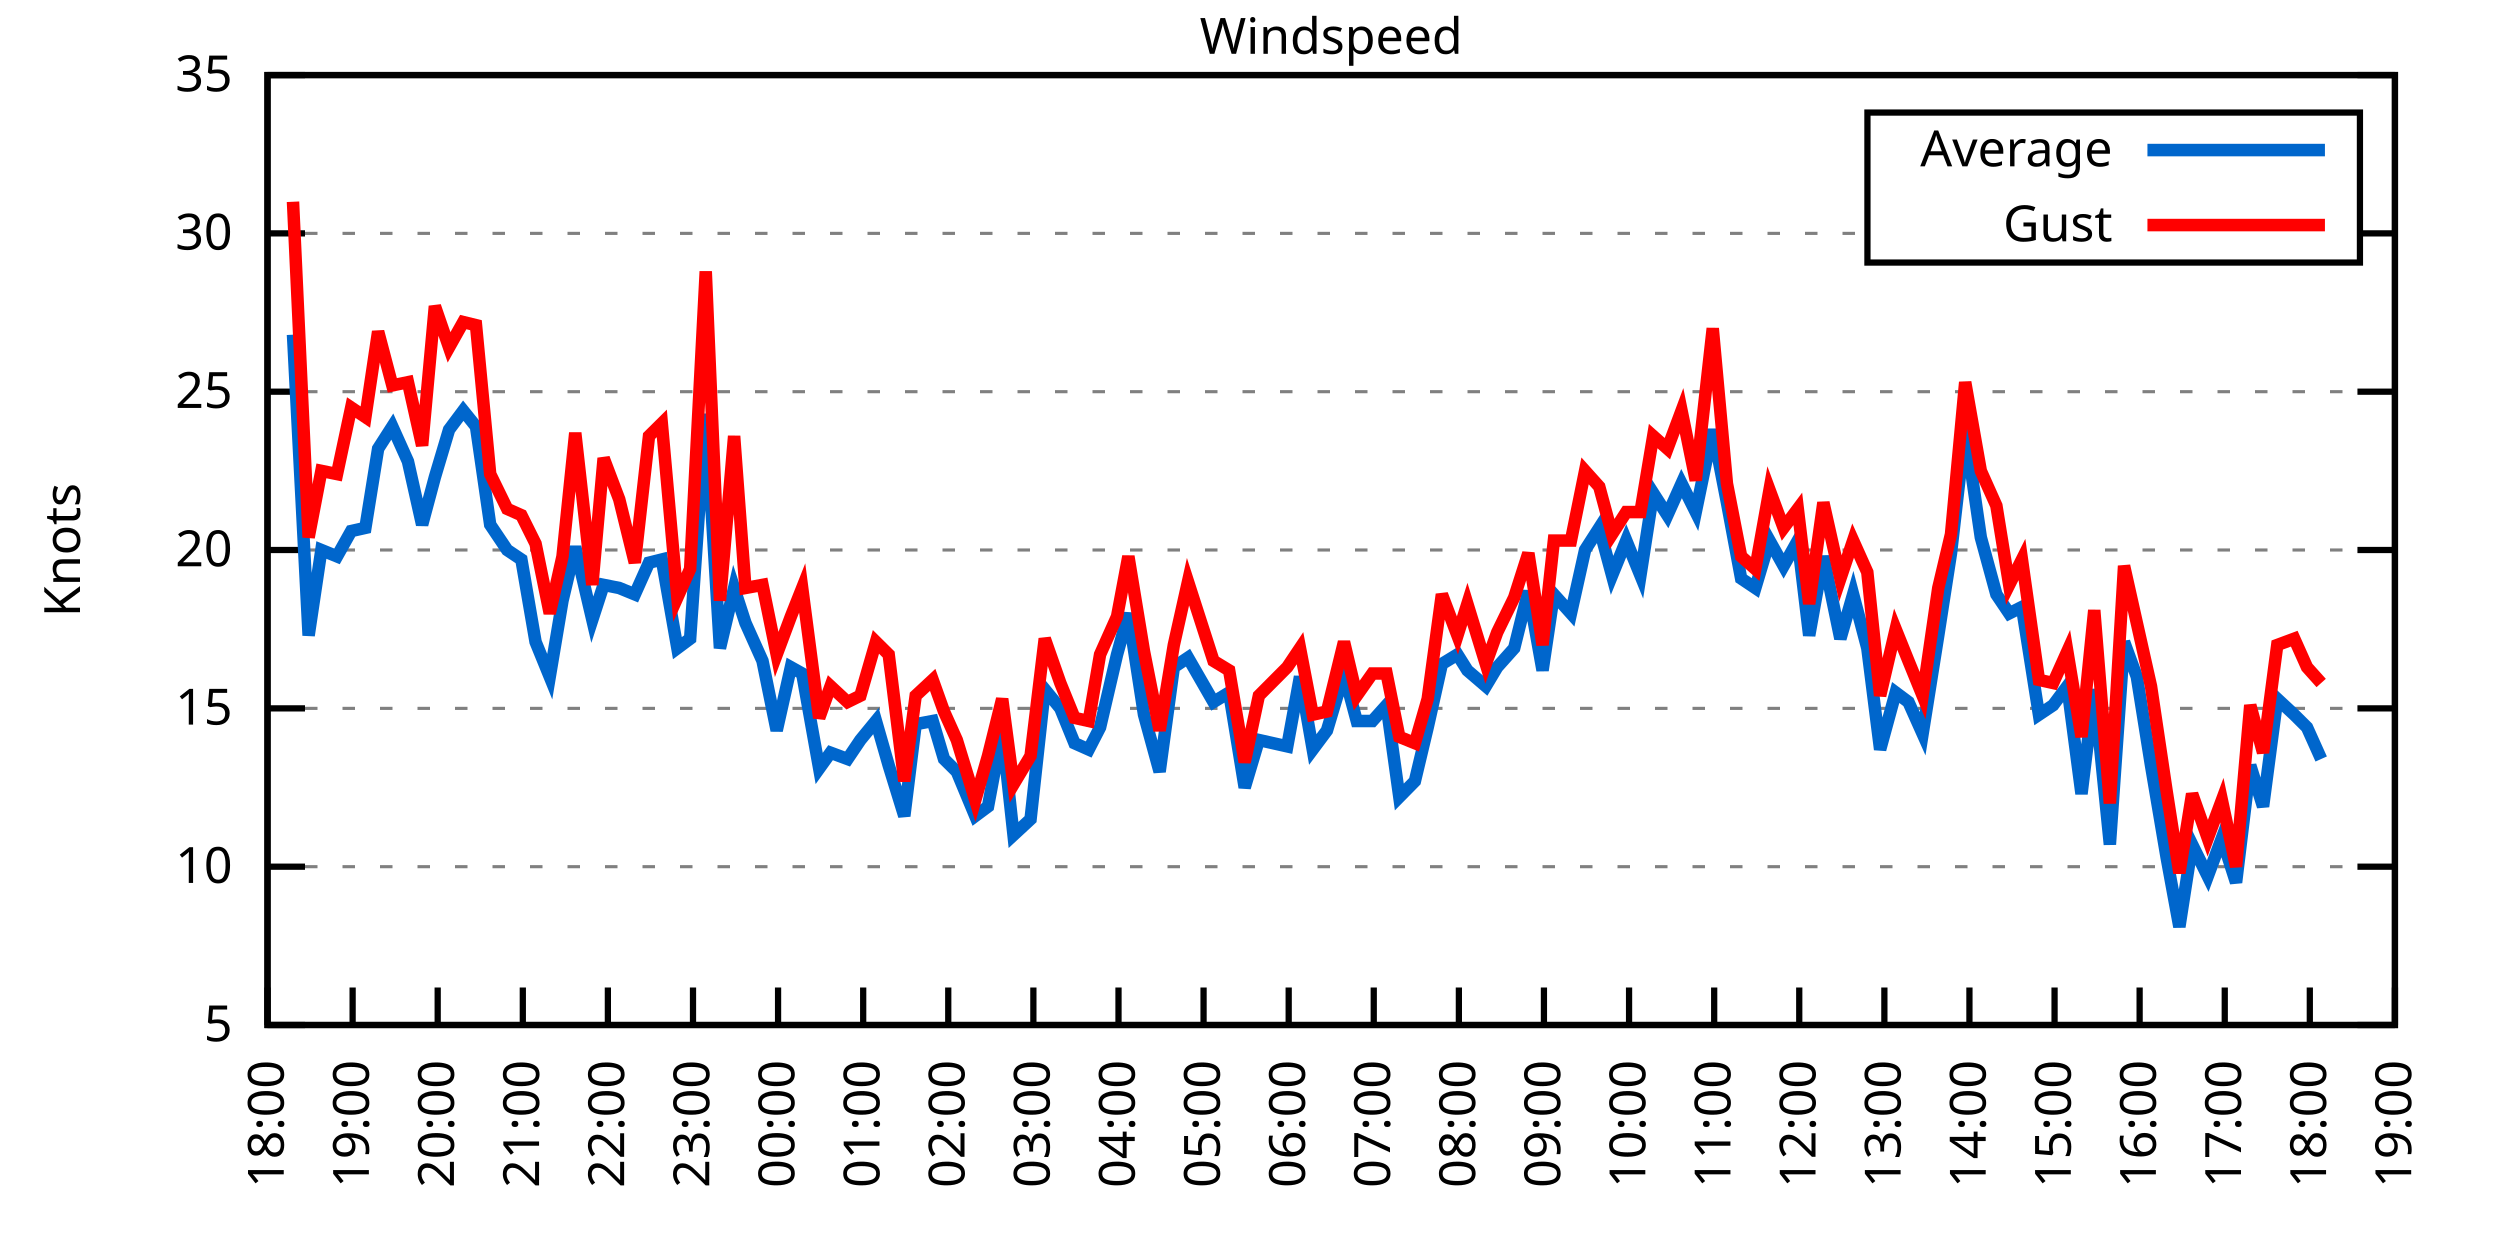
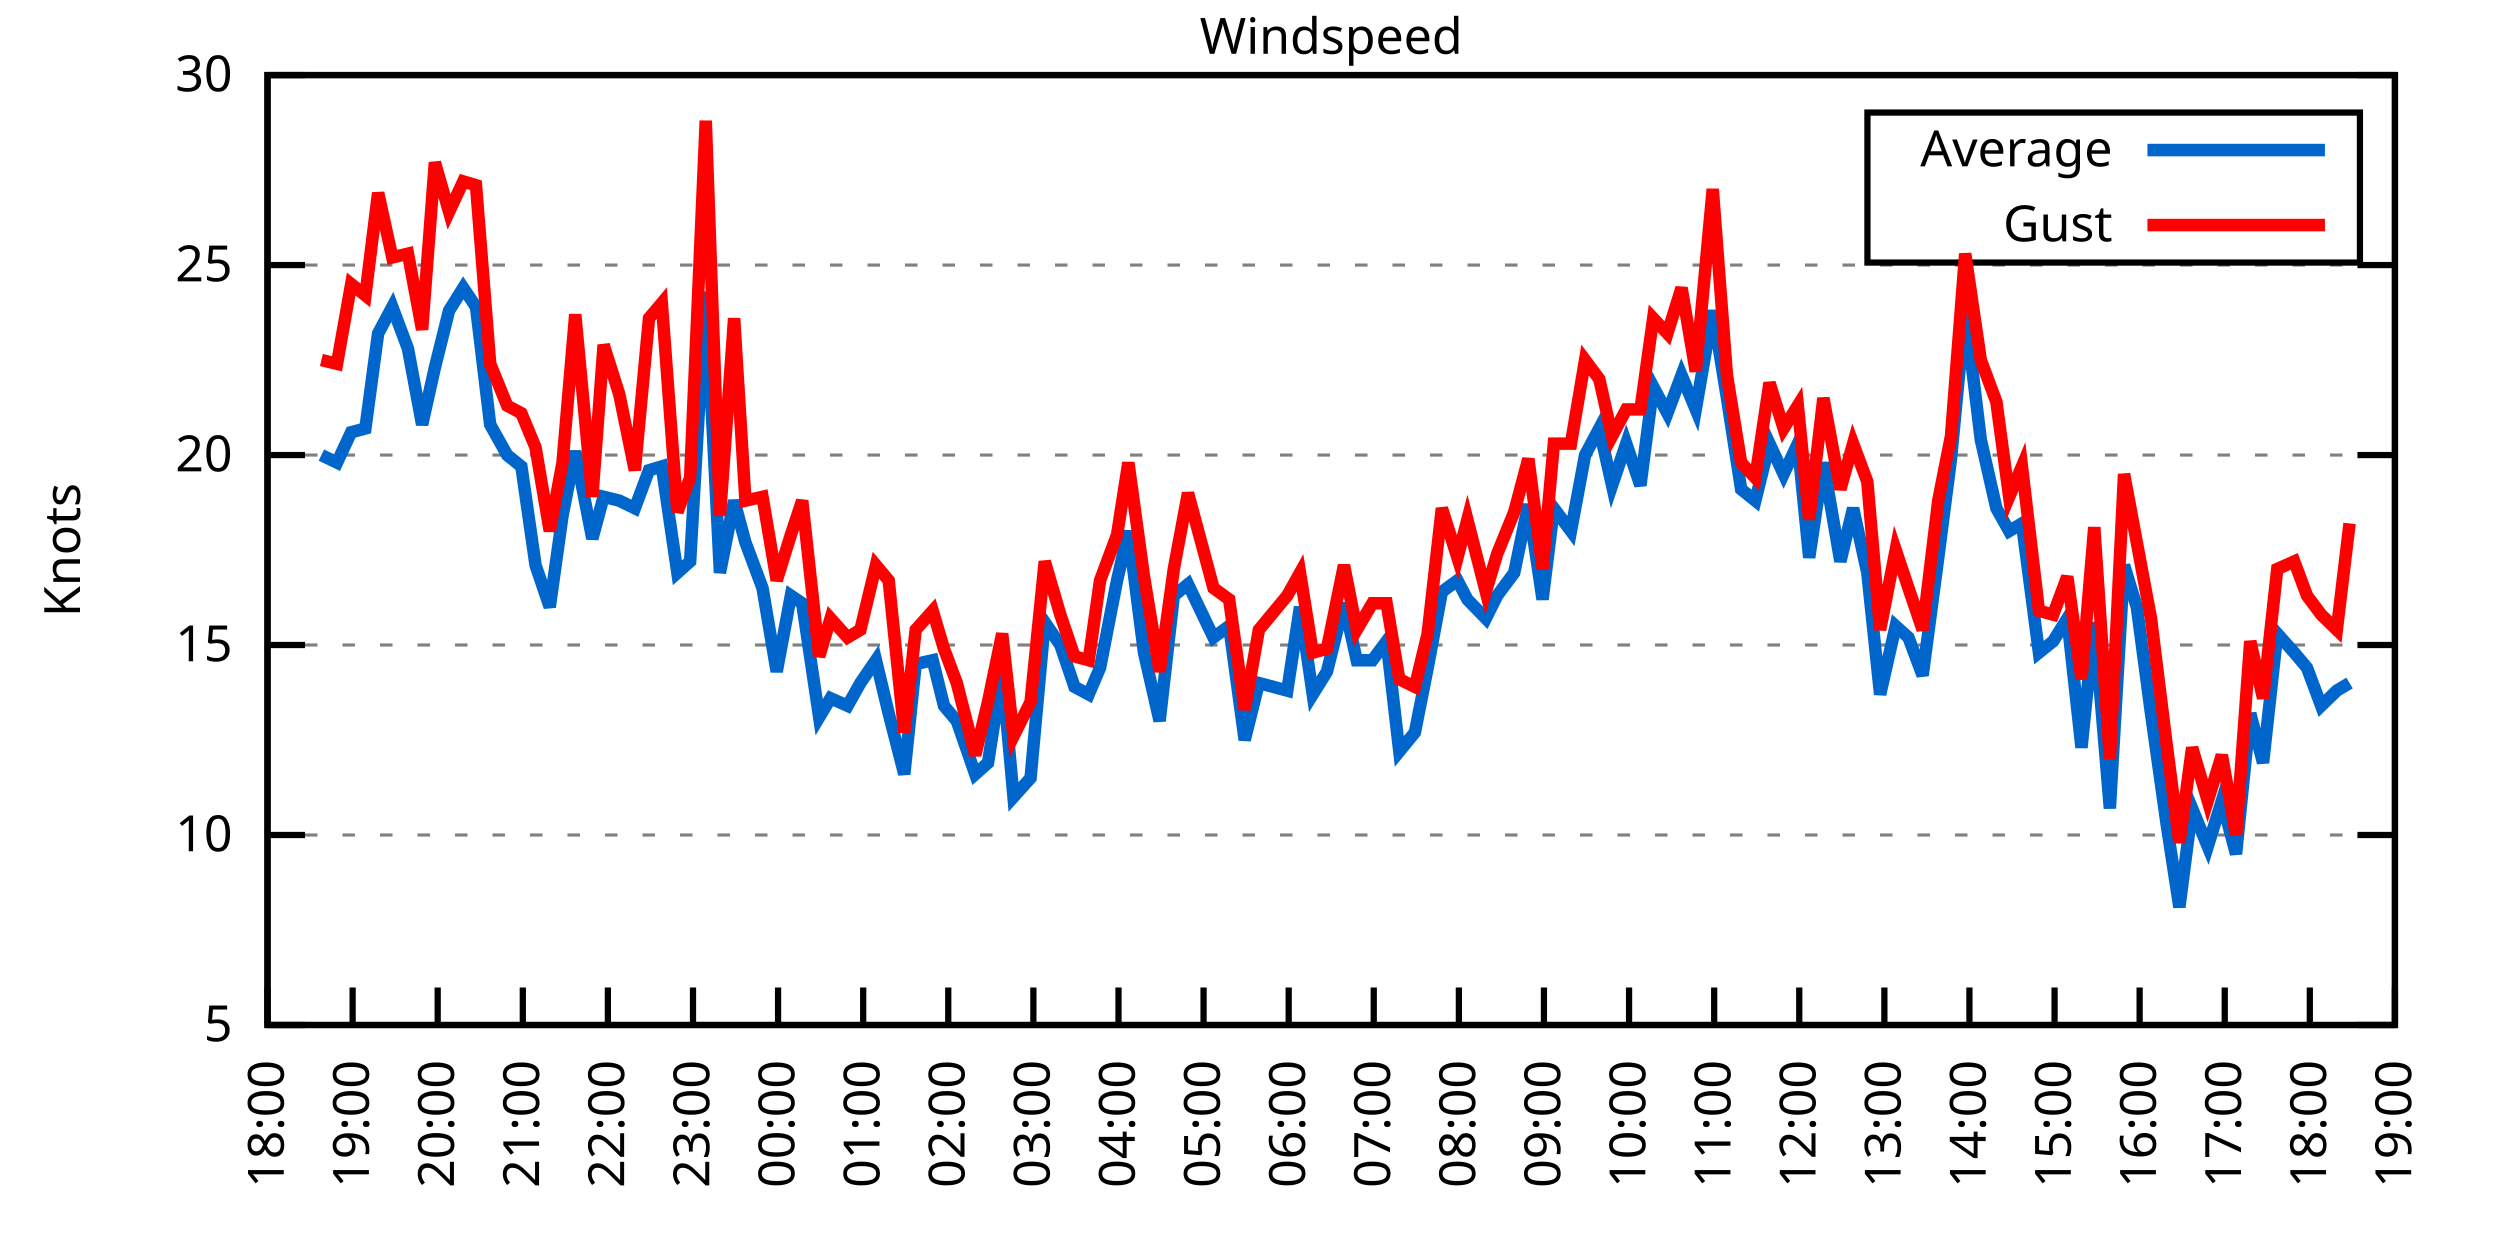
<svg xmlns="http://www.w3.org/2000/svg" xmlns:xlink="http://www.w3.org/1999/xlink" width="400" height="200" viewBox="0 0 400 200">
  <g id="gnuplot_canvas">
    <rect x="0" y="0" width="400" height="200" fill="none" />
    <defs>
      <circle id="gpDot" r="0.5" stroke-width="0.5" stroke="currentColor" />
      <path id="gpPt0" stroke-width="0.333" stroke="currentColor" d="M-1,0 h2 M0,-1 v2" />
      <path id="gpPt1" stroke-width="0.333" stroke="currentColor" d="M-1,-1 L1,1 M1,-1 L-1,1" />
      <path id="gpPt2" stroke-width="0.333" stroke="currentColor" d="M-1,0 L1,0 M0,-1 L0,1 M-1,-1 L1,1 M-1,1 L1,-1" />
      <rect id="gpPt3" stroke-width="0.333" stroke="currentColor" x="-1" y="-1" width="2" height="2" />
      <rect id="gpPt4" stroke-width="0.333" stroke="currentColor" fill="currentColor" x="-1" y="-1" width="2" height="2" />
      <circle id="gpPt5" stroke-width="0.333" stroke="currentColor" cx="0" cy="0" r="1" />
      <use xlink:href="#gpPt5" id="gpPt6" fill="currentColor" stroke="none" />
      <path id="gpPt7" stroke-width="0.333" stroke="currentColor" d="M0,-1.33 L-1.33,0.67 L1.33,0.67 z" />
      <use xlink:href="#gpPt7" id="gpPt8" fill="currentColor" stroke="none" />
      <use xlink:href="#gpPt7" id="gpPt9" stroke="currentColor" transform="rotate(180)" />
      <use xlink:href="#gpPt9" id="gpPt10" fill="currentColor" stroke="none" />
      <use xlink:href="#gpPt3" id="gpPt11" stroke="currentColor" transform="rotate(45)" />
      <use xlink:href="#gpPt11" id="gpPt12" fill="currentColor" stroke="none" />
      <path id="gpPt13" stroke-width="0.333" stroke="currentColor" d="M0,1.330 L1.265,0.411 L0.782,-1.067 L-0.782,-1.076 L-1.265,0.411 z" />
      <use xlink:href="#gpPt13" id="gpPt14" fill="currentColor" stroke="none" />
      <filter id="textbox" filterUnits="objectBoundingBox" x="0" y="0" height="1" width="1">
        <feFlood flood-color="white" flood-opacity="1" result="bgnd" />
        <feComposite in="SourceGraphic" in2="bgnd" operator="atop" />
      </filter>
      <filter id="greybox" filterUnits="objectBoundingBox" x="0" y="0" height="1" width="1">
        <feFlood flood-color="lightgrey" flood-opacity="1" result="grey" />
        <feComposite in="SourceGraphic" in2="grey" operator="atop" />
      </filter>
    </defs>
    <g fill="none" color="white" stroke="currentColor" stroke-width="1.00" stroke-linecap="butt" stroke-linejoin="miter">
</g>
    <g fill="none" color="black" stroke="currentColor" stroke-width="1.00" stroke-linecap="butt" stroke-linejoin="miter">
      <g stroke="none" shape-rendering="crispEdges">
        <polygon fill="rgb(255, 255, 255)" points="42.80,164.00 383.18,164.00 383.18,12.02 42.80,12.02 " />
      </g>
    </g>
    <g fill="none" color="black" stroke="currentColor" stroke-width="1.00" stroke-linecap="butt" stroke-linejoin="miter">
</g>
    <g fill="none" color="black" stroke="black" stroke-width="0.50" stroke-linecap="butt" stroke-linejoin="miter">
</g>
    <g fill="none" color="gray" stroke="currentColor" stroke-width="0.50" stroke-linecap="butt" stroke-linejoin="miter">
      <path stroke="gray" stroke-dasharray="2,4" class="gridline" d="M42.80,164.00 L383.19,164.00  " />
    </g>
    <g fill="none" color="gray" stroke="gray" stroke-width="1.00" stroke-linecap="butt" stroke-linejoin="miter">
</g>
    <g fill="none" color="black" stroke="currentColor" stroke-width="1.00" stroke-linecap="butt" stroke-linejoin="miter">
      <path stroke="black" d="M42.80,164.00 L48.80,164.00 M383.19,164.00 L377.19,164.00  " />
      <g transform="translate(37.20,166.60)" stroke="none" fill="black" font-family="Sans" font-size="8.00" text-anchor="end">
        <text>
          <tspan font-family="Sans"> 5</tspan>
        </text>
      </g>
    </g>
    <g fill="none" color="black" stroke="currentColor" stroke-width="1.00" stroke-linecap="butt" stroke-linejoin="miter">
</g>
    <g fill="none" color="black" stroke="black" stroke-width="0.50" stroke-linecap="butt" stroke-linejoin="miter">
</g>
    <g fill="none" color="gray" stroke="currentColor" stroke-width="0.50" stroke-linecap="butt" stroke-linejoin="miter">
-       <path stroke="gray" stroke-dasharray="2,4" class="gridline" d="M42.80,138.67 L383.19,138.67  " />
-     </g>
-     <g fill="none" color="gray" stroke="gray" stroke-width="1.00" stroke-linecap="butt" stroke-linejoin="miter">
- </g>
-     <g fill="none" color="black" stroke="currentColor" stroke-width="1.00" stroke-linecap="butt" stroke-linejoin="miter">
-       <path stroke="black" d="M42.80,138.67 L48.80,138.67 M383.19,138.67 L377.19,138.67  " />
-       <g transform="translate(37.20,141.27)" stroke="none" fill="black" font-family="Sans" font-size="8.00" text-anchor="end">
+       <path stroke="gray" stroke-dasharray="2,4" class="gridline" d="M42.80,133.60 L383.19,133.60  " />
+     </g>
+     <g fill="none" color="gray" stroke="gray" stroke-width="1.00" stroke-linecap="butt" stroke-linejoin="miter">
+ </g>
+     <g fill="none" color="black" stroke="currentColor" stroke-width="1.00" stroke-linecap="butt" stroke-linejoin="miter">
+       <path stroke="black" d="M42.80,133.60 L48.80,133.60 M383.19,133.60 L377.19,133.60  " />
+       <g transform="translate(37.20,136.20)" stroke="none" fill="black" font-family="Sans" font-size="8.00" text-anchor="end">
        <text>
          <tspan font-family="Sans"> 10</tspan>
        </text>
      </g>
    </g>
    <g fill="none" color="black" stroke="currentColor" stroke-width="1.00" stroke-linecap="butt" stroke-linejoin="miter">
</g>
    <g fill="none" color="black" stroke="black" stroke-width="0.50" stroke-linecap="butt" stroke-linejoin="miter">
</g>
    <g fill="none" color="gray" stroke="currentColor" stroke-width="0.50" stroke-linecap="butt" stroke-linejoin="miter">
-       <path stroke="gray" stroke-dasharray="2,4" class="gridline" d="M42.80,113.34 L383.19,113.34  " />
-     </g>
-     <g fill="none" color="gray" stroke="gray" stroke-width="1.00" stroke-linecap="butt" stroke-linejoin="miter">
- </g>
-     <g fill="none" color="black" stroke="currentColor" stroke-width="1.00" stroke-linecap="butt" stroke-linejoin="miter">
-       <path stroke="black" d="M42.80,113.34 L48.80,113.34 M383.19,113.34 L377.19,113.34  " />
-       <g transform="translate(37.20,115.94)" stroke="none" fill="black" font-family="Sans" font-size="8.00" text-anchor="end">
+       <path stroke="gray" stroke-dasharray="2,4" class="gridline" d="M42.80,103.20 L383.19,103.20  " />
+     </g>
+     <g fill="none" color="gray" stroke="gray" stroke-width="1.00" stroke-linecap="butt" stroke-linejoin="miter">
+ </g>
+     <g fill="none" color="black" stroke="currentColor" stroke-width="1.00" stroke-linecap="butt" stroke-linejoin="miter">
+       <path stroke="black" d="M42.80,103.20 L48.80,103.20 M383.19,103.20 L377.19,103.20  " />
+       <g transform="translate(37.20,105.80)" stroke="none" fill="black" font-family="Sans" font-size="8.00" text-anchor="end">
        <text>
          <tspan font-family="Sans"> 15</tspan>
        </text>
      </g>
    </g>
    <g fill="none" color="black" stroke="currentColor" stroke-width="1.00" stroke-linecap="butt" stroke-linejoin="miter">
</g>
    <g fill="none" color="black" stroke="black" stroke-width="0.50" stroke-linecap="butt" stroke-linejoin="miter">
</g>
    <g fill="none" color="gray" stroke="currentColor" stroke-width="0.50" stroke-linecap="butt" stroke-linejoin="miter">
-       <path stroke="gray" stroke-dasharray="2,4" class="gridline" d="M42.80,88.00 L383.19,88.00  " />
-     </g>
-     <g fill="none" color="gray" stroke="gray" stroke-width="1.00" stroke-linecap="butt" stroke-linejoin="miter">
- </g>
-     <g fill="none" color="black" stroke="currentColor" stroke-width="1.00" stroke-linecap="butt" stroke-linejoin="miter">
-       <path stroke="black" d="M42.80,88.00 L48.80,88.00 M383.19,88.00 L377.19,88.00  " />
-       <g transform="translate(37.20,90.60)" stroke="none" fill="black" font-family="Sans" font-size="8.00" text-anchor="end">
+       <path stroke="gray" stroke-dasharray="2,4" class="gridline" d="M42.80,72.81 L383.19,72.81  " />
+     </g>
+     <g fill="none" color="gray" stroke="gray" stroke-width="1.00" stroke-linecap="butt" stroke-linejoin="miter">
+ </g>
+     <g fill="none" color="black" stroke="currentColor" stroke-width="1.00" stroke-linecap="butt" stroke-linejoin="miter">
+       <path stroke="black" d="M42.80,72.81 L48.80,72.81 M383.19,72.81 L377.19,72.81  " />
+       <g transform="translate(37.20,75.41)" stroke="none" fill="black" font-family="Sans" font-size="8.00" text-anchor="end">
        <text>
          <tspan font-family="Sans"> 20</tspan>
        </text>
      </g>
    </g>
    <g fill="none" color="black" stroke="currentColor" stroke-width="1.00" stroke-linecap="butt" stroke-linejoin="miter">
</g>
    <g fill="none" color="black" stroke="black" stroke-width="0.50" stroke-linecap="butt" stroke-linejoin="miter">
</g>
    <g fill="none" color="gray" stroke="currentColor" stroke-width="0.50" stroke-linecap="butt" stroke-linejoin="miter">
-       <path stroke="gray" stroke-dasharray="2,4" class="gridline" d="M42.80,62.67 L383.19,62.67  " />
-     </g>
-     <g fill="none" color="gray" stroke="gray" stroke-width="1.00" stroke-linecap="butt" stroke-linejoin="miter">
- </g>
-     <g fill="none" color="black" stroke="currentColor" stroke-width="1.00" stroke-linecap="butt" stroke-linejoin="miter">
-       <path stroke="black" d="M42.80,62.67 L48.80,62.67 M383.19,62.67 L377.19,62.67  " />
-       <g transform="translate(37.20,65.27)" stroke="none" fill="black" font-family="Sans" font-size="8.00" text-anchor="end">
+       <path stroke="gray" stroke-dasharray="2,4" class="gridline" d="M42.80,42.41 L383.19,42.41  " />
+     </g>
+     <g fill="none" color="gray" stroke="gray" stroke-width="1.00" stroke-linecap="butt" stroke-linejoin="miter">
+ </g>
+     <g fill="none" color="black" stroke="currentColor" stroke-width="1.00" stroke-linecap="butt" stroke-linejoin="miter">
+       <path stroke="black" d="M42.80,42.41 L48.80,42.41 M383.19,42.41 L377.19,42.41  " />
+       <g transform="translate(37.20,45.01)" stroke="none" fill="black" font-family="Sans" font-size="8.00" text-anchor="end">
        <text>
          <tspan font-family="Sans"> 25</tspan>
-         </text>
-       </g>
-     </g>
-     <g fill="none" color="black" stroke="currentColor" stroke-width="1.00" stroke-linecap="butt" stroke-linejoin="miter">
- </g>
-     <g fill="none" color="black" stroke="black" stroke-width="0.50" stroke-linecap="butt" stroke-linejoin="miter">
- </g>
-     <g fill="none" color="gray" stroke="currentColor" stroke-width="0.50" stroke-linecap="butt" stroke-linejoin="miter">
-       <path stroke="gray" stroke-dasharray="2,4" class="gridline" d="M42.80,37.34 L298.79,37.34 M377.59,37.34 L383.19,37.34  " />
-     </g>
-     <g fill="none" color="gray" stroke="gray" stroke-width="1.00" stroke-linecap="butt" stroke-linejoin="miter">
- </g>
-     <g fill="none" color="black" stroke="currentColor" stroke-width="1.00" stroke-linecap="butt" stroke-linejoin="miter">
-       <path stroke="black" d="M42.80,37.34 L48.80,37.34 M383.19,37.34 L377.19,37.34  " />
-       <g transform="translate(37.20,39.94)" stroke="none" fill="black" font-family="Sans" font-size="8.00" text-anchor="end">
-         <text>
-           <tspan font-family="Sans"> 30</tspan>
        </text>
      </g>
    </g>
    <g fill="none" color="black" stroke="currentColor" stroke-width="1.00" stroke-linecap="butt" stroke-linejoin="miter">
</g>
    <g fill="none" color="black" stroke="black" stroke-width="0.50" stroke-linecap="butt" stroke-linejoin="miter">
</g>
    <g fill="none" color="gray" stroke="currentColor" stroke-width="0.50" stroke-linecap="butt" stroke-linejoin="miter">
      <path stroke="gray" stroke-dasharray="2,4" class="gridline" d="M42.80,12.01 L383.19,12.01  " />
    </g>
    <g fill="none" color="gray" stroke="gray" stroke-width="1.00" stroke-linecap="butt" stroke-linejoin="miter">
</g>
    <g fill="none" color="black" stroke="currentColor" stroke-width="1.00" stroke-linecap="butt" stroke-linejoin="miter">
      <path stroke="black" d="M42.80,12.01 L48.80,12.01 M383.19,12.01 L377.19,12.01  " />
      <g transform="translate(37.20,14.61)" stroke="none" fill="black" font-family="Sans" font-size="8.00" text-anchor="end">
        <text>
-           <tspan font-family="Sans"> 35</tspan>
+           <tspan font-family="Sans"> 30</tspan>
        </text>
      </g>
    </g>
    <g fill="none" color="black" stroke="currentColor" stroke-width="1.00" stroke-linecap="butt" stroke-linejoin="miter">
      <path stroke="black" d="M42.80,164.00 L42.80,158.00  " />
      <g transform="translate(45.40,169.60) rotate(270.00)" stroke="none" fill="black" font-family="Sans" font-size="8.00" text-anchor="end">
        <text>
          <tspan font-family="Sans">18:00</tspan>
        </text>
      </g>
    </g>
    <g fill="none" color="black" stroke="currentColor" stroke-width="1.00" stroke-linecap="butt" stroke-linejoin="miter">
      <path stroke="black" d="M56.42,164.00 L56.42,158.00  " />
      <g transform="translate(59.02,169.60) rotate(270.00)" stroke="none" fill="black" font-family="Sans" font-size="8.00" text-anchor="end">
        <text>
          <tspan font-family="Sans">19:00</tspan>
        </text>
      </g>
    </g>
    <g fill="none" color="black" stroke="currentColor" stroke-width="1.00" stroke-linecap="butt" stroke-linejoin="miter">
      <path stroke="black" d="M70.03,164.00 L70.03,158.00  " />
      <g transform="translate(72.63,169.60) rotate(270.00)" stroke="none" fill="black" font-family="Sans" font-size="8.00" text-anchor="end">
        <text>
          <tspan font-family="Sans">20:00</tspan>
        </text>
      </g>
    </g>
    <g fill="none" color="black" stroke="currentColor" stroke-width="1.00" stroke-linecap="butt" stroke-linejoin="miter">
      <path stroke="black" d="M83.65,164.00 L83.65,158.00  " />
      <g transform="translate(86.25,169.60) rotate(270.00)" stroke="none" fill="black" font-family="Sans" font-size="8.00" text-anchor="end">
        <text>
          <tspan font-family="Sans">21:00</tspan>
        </text>
      </g>
    </g>
    <g fill="none" color="black" stroke="currentColor" stroke-width="1.00" stroke-linecap="butt" stroke-linejoin="miter">
      <path stroke="black" d="M97.26,164.00 L97.26,158.00  " />
      <g transform="translate(99.86,169.60) rotate(270.00)" stroke="none" fill="black" font-family="Sans" font-size="8.00" text-anchor="end">
        <text>
          <tspan font-family="Sans">22:00</tspan>
        </text>
      </g>
    </g>
    <g fill="none" color="black" stroke="currentColor" stroke-width="1.00" stroke-linecap="butt" stroke-linejoin="miter">
      <path stroke="black" d="M110.88,164.00 L110.88,158.00  " />
      <g transform="translate(113.48,169.60) rotate(270.00)" stroke="none" fill="black" font-family="Sans" font-size="8.00" text-anchor="end">
        <text>
          <tspan font-family="Sans">23:00</tspan>
        </text>
      </g>
    </g>
    <g fill="none" color="black" stroke="currentColor" stroke-width="1.00" stroke-linecap="butt" stroke-linejoin="miter">
      <path stroke="black" d="M124.49,164.00 L124.49,158.00  " />
      <g transform="translate(127.09,169.60) rotate(270.00)" stroke="none" fill="black" font-family="Sans" font-size="8.00" text-anchor="end">
        <text>
          <tspan font-family="Sans">00:00</tspan>
        </text>
      </g>
    </g>
    <g fill="none" color="black" stroke="currentColor" stroke-width="1.00" stroke-linecap="butt" stroke-linejoin="miter">
      <path stroke="black" d="M138.11,164.00 L138.11,158.00  " />
      <g transform="translate(140.71,169.60) rotate(270.00)" stroke="none" fill="black" font-family="Sans" font-size="8.00" text-anchor="end">
        <text>
          <tspan font-family="Sans">01:00</tspan>
        </text>
      </g>
    </g>
    <g fill="none" color="black" stroke="currentColor" stroke-width="1.00" stroke-linecap="butt" stroke-linejoin="miter">
      <path stroke="black" d="M151.72,164.00 L151.72,158.00  " />
      <g transform="translate(154.32,169.60) rotate(270.00)" stroke="none" fill="black" font-family="Sans" font-size="8.00" text-anchor="end">
        <text>
          <tspan font-family="Sans">02:00</tspan>
        </text>
      </g>
    </g>
    <g fill="none" color="black" stroke="currentColor" stroke-width="1.00" stroke-linecap="butt" stroke-linejoin="miter">
      <path stroke="black" d="M165.34,164.00 L165.34,158.00  " />
      <g transform="translate(167.94,169.60) rotate(270.00)" stroke="none" fill="black" font-family="Sans" font-size="8.00" text-anchor="end">
        <text>
          <tspan font-family="Sans">03:00</tspan>
        </text>
      </g>
    </g>
    <g fill="none" color="black" stroke="currentColor" stroke-width="1.00" stroke-linecap="butt" stroke-linejoin="miter">
      <path stroke="black" d="M178.96,164.00 L178.96,158.00  " />
      <g transform="translate(181.56,169.60) rotate(270.00)" stroke="none" fill="black" font-family="Sans" font-size="8.00" text-anchor="end">
        <text>
          <tspan font-family="Sans">04:00</tspan>
        </text>
      </g>
    </g>
    <g fill="none" color="black" stroke="currentColor" stroke-width="1.00" stroke-linecap="butt" stroke-linejoin="miter">
      <path stroke="black" d="M192.57,164.00 L192.57,158.00  " />
      <g transform="translate(195.17,169.60) rotate(270.00)" stroke="none" fill="black" font-family="Sans" font-size="8.00" text-anchor="end">
        <text>
          <tspan font-family="Sans">05:00</tspan>
        </text>
      </g>
    </g>
    <g fill="none" color="black" stroke="currentColor" stroke-width="1.00" stroke-linecap="butt" stroke-linejoin="miter">
      <path stroke="black" d="M206.19,164.00 L206.19,158.00  " />
      <g transform="translate(208.79,169.60) rotate(270.00)" stroke="none" fill="black" font-family="Sans" font-size="8.00" text-anchor="end">
        <text>
          <tspan font-family="Sans">06:00</tspan>
        </text>
      </g>
    </g>
    <g fill="none" color="black" stroke="currentColor" stroke-width="1.00" stroke-linecap="butt" stroke-linejoin="miter">
      <path stroke="black" d="M219.80,164.00 L219.80,158.00  " />
      <g transform="translate(222.40,169.60) rotate(270.00)" stroke="none" fill="black" font-family="Sans" font-size="8.00" text-anchor="end">
        <text>
          <tspan font-family="Sans">07:00</tspan>
        </text>
      </g>
    </g>
    <g fill="none" color="black" stroke="currentColor" stroke-width="1.00" stroke-linecap="butt" stroke-linejoin="miter">
      <path stroke="black" d="M233.42,164.00 L233.42,158.00  " />
      <g transform="translate(236.02,169.60) rotate(270.00)" stroke="none" fill="black" font-family="Sans" font-size="8.00" text-anchor="end">
        <text>
          <tspan font-family="Sans">08:00</tspan>
        </text>
      </g>
    </g>
    <g fill="none" color="black" stroke="currentColor" stroke-width="1.00" stroke-linecap="butt" stroke-linejoin="miter">
      <path stroke="black" d="M247.03,164.00 L247.03,158.00  " />
      <g transform="translate(249.63,169.60) rotate(270.00)" stroke="none" fill="black" font-family="Sans" font-size="8.00" text-anchor="end">
        <text>
          <tspan font-family="Sans">09:00</tspan>
        </text>
      </g>
    </g>
    <g fill="none" color="black" stroke="currentColor" stroke-width="1.00" stroke-linecap="butt" stroke-linejoin="miter">
      <path stroke="black" d="M260.65,164.00 L260.65,158.00  " />
      <g transform="translate(263.25,169.60) rotate(270.00)" stroke="none" fill="black" font-family="Sans" font-size="8.00" text-anchor="end">
        <text>
          <tspan font-family="Sans">10:00</tspan>
        </text>
      </g>
    </g>
    <g fill="none" color="black" stroke="currentColor" stroke-width="1.00" stroke-linecap="butt" stroke-linejoin="miter">
      <path stroke="black" d="M274.27,164.00 L274.27,158.00  " />
      <g transform="translate(276.87,169.60) rotate(270.00)" stroke="none" fill="black" font-family="Sans" font-size="8.00" text-anchor="end">
        <text>
          <tspan font-family="Sans">11:00</tspan>
        </text>
      </g>
    </g>
    <g fill="none" color="black" stroke="currentColor" stroke-width="1.00" stroke-linecap="butt" stroke-linejoin="miter">
      <path stroke="black" d="M287.88,164.00 L287.88,158.00  " />
      <g transform="translate(290.48,169.60) rotate(270.00)" stroke="none" fill="black" font-family="Sans" font-size="8.00" text-anchor="end">
        <text>
          <tspan font-family="Sans">12:00</tspan>
        </text>
      </g>
    </g>
    <g fill="none" color="black" stroke="currentColor" stroke-width="1.00" stroke-linecap="butt" stroke-linejoin="miter">
      <path stroke="black" d="M301.50,164.00 L301.50,158.00  " />
      <g transform="translate(304.10,169.60) rotate(270.00)" stroke="none" fill="black" font-family="Sans" font-size="8.00" text-anchor="end">
        <text>
          <tspan font-family="Sans">13:00</tspan>
        </text>
      </g>
    </g>
    <g fill="none" color="black" stroke="currentColor" stroke-width="1.00" stroke-linecap="butt" stroke-linejoin="miter">
      <path stroke="black" d="M315.11,164.00 L315.11,158.00  " />
      <g transform="translate(317.71,169.60) rotate(270.00)" stroke="none" fill="black" font-family="Sans" font-size="8.00" text-anchor="end">
        <text>
          <tspan font-family="Sans">14:00</tspan>
        </text>
      </g>
    </g>
    <g fill="none" color="black" stroke="currentColor" stroke-width="1.00" stroke-linecap="butt" stroke-linejoin="miter">
      <path stroke="black" d="M328.73,164.00 L328.73,158.00  " />
      <g transform="translate(331.33,169.60) rotate(270.00)" stroke="none" fill="black" font-family="Sans" font-size="8.00" text-anchor="end">
        <text>
          <tspan font-family="Sans">15:00</tspan>
        </text>
      </g>
    </g>
    <g fill="none" color="black" stroke="currentColor" stroke-width="1.00" stroke-linecap="butt" stroke-linejoin="miter">
      <path stroke="black" d="M342.34,164.00 L342.34,158.00  " />
      <g transform="translate(344.94,169.60) rotate(270.00)" stroke="none" fill="black" font-family="Sans" font-size="8.00" text-anchor="end">
        <text>
          <tspan font-family="Sans">16:00</tspan>
        </text>
      </g>
    </g>
    <g fill="none" color="black" stroke="currentColor" stroke-width="1.00" stroke-linecap="butt" stroke-linejoin="miter">
      <path stroke="black" d="M355.96,164.00 L355.96,158.00  " />
      <g transform="translate(358.56,169.60) rotate(270.00)" stroke="none" fill="black" font-family="Sans" font-size="8.00" text-anchor="end">
        <text>
          <tspan font-family="Sans">17:00</tspan>
        </text>
      </g>
    </g>
    <g fill="none" color="black" stroke="currentColor" stroke-width="1.00" stroke-linecap="butt" stroke-linejoin="miter">
      <path stroke="black" d="M369.57,164.00 L369.57,158.00  " />
      <g transform="translate(372.17,169.60) rotate(270.00)" stroke="none" fill="black" font-family="Sans" font-size="8.00" text-anchor="end">
        <text>
          <tspan font-family="Sans">18:00</tspan>
        </text>
      </g>
    </g>
    <g fill="none" color="black" stroke="currentColor" stroke-width="1.00" stroke-linecap="butt" stroke-linejoin="miter">
      <path stroke="black" d="M383.19,164.00 L383.19,158.00  " />
      <g transform="translate(385.79,169.60) rotate(270.00)" stroke="none" fill="black" font-family="Sans" font-size="8.00" text-anchor="end">
        <text>
          <tspan font-family="Sans">19:00</tspan>
        </text>
      </g>
    </g>
    <g fill="none" color="black" stroke="currentColor" stroke-width="1.00" stroke-linecap="butt" stroke-linejoin="miter">
</g>
    <g fill="none" color="black" stroke="currentColor" stroke-width="1.00" stroke-linecap="butt" stroke-linejoin="miter">
      <path stroke="black" d="M42.80,12.01 L42.80,164.00 L383.19,164.00 L383.19,12.01 L42.80,12.01 Z  " />
    </g>
    <g fill="none" color="black" stroke="currentColor" stroke-width="1.00" stroke-linecap="butt" stroke-linejoin="miter">
</g>
    <g fill="none" color="black" stroke="currentColor" stroke-width="1.00" stroke-linecap="butt" stroke-linejoin="miter">
      <path stroke="black" d="M298.79,42.01 L298.79,18.01 L377.59,18.01 L377.59,42.01 L298.79,42.01 Z  " />
    </g>
    <g id="Windspeed_plot_1">
      <g fill="none" color="white" stroke="black" stroke-width="2.00" stroke-linecap="butt" stroke-linejoin="miter">
</g>
      <g fill="none" color="black" stroke="currentColor" stroke-width="2.00" stroke-linecap="butt" stroke-linejoin="miter">
        <g transform="translate(337.99,26.61)" stroke="none" fill="black" font-family="Sans" font-size="8.00" text-anchor="end">
          <text>
            <tspan font-family="Sans">Average</tspan>
          </text>
        </g>
      </g>
      <g fill="none" color="black" stroke="currentColor" stroke-width="2.00" stroke-linecap="butt" stroke-linejoin="miter">
-         <path stroke="rgb(  0, 102, 204)" d="M343.59,24.01 L371.99,24.01 M46.88,53.55 L49.38,101.68 L51.42,88.00 L53.92,89.02 L56.19,84.97 L58.46,84.46   L60.50,71.79 L62.77,68.25 L65.27,73.82 L67.54,83.95 L69.58,76.35 L71.85,68.75 L74.12,65.71 L76.16,68.25   L78.43,83.95 L81.15,88.00 L83.42,89.52 L85.69,102.70 L87.96,108.27 L90.00,96.11 L92.04,87.50 L94.77,99.15   L96.58,93.58 L99.08,94.08 L101.57,95.10 L103.84,90.03 L105.89,89.52 L108.38,103.71 L110.42,102.19 L112.92,66.22   L115.19,103.71 L117.46,94.08 L119.27,99.66 L122.00,105.74 L124.27,116.88 L126.54,106.75 L128.35,107.76 L131.07,122.96   L132.89,120.43 L135.61,121.44 L137.66,118.40 L140.15,115.36 L142.19,122.46 L144.69,130.56 L146.51,115.87 L149.23,115.36   L151.04,121.44 L153.09,123.47 L156.04,130.56 L158.08,129.04 L160.35,116.88 L162.16,133.60 L164.89,131.07 L167.16,110.30   L169.65,113.34 L171.92,118.91 L174.19,119.92 L176.01,116.38 L178.73,104.72 L180.54,98.14 L183.04,114.35 L185.54,123.47   L187.81,106.75 L190.08,105.23 L194.16,112.32 L196.66,110.80 L199.15,126.00 L201.42,118.40 L205.96,119.42 L208.00,108.27   L210.04,119.92 L212.31,116.88 L215.04,107.76 L217.08,115.36 L219.58,115.36 L221.85,112.83 L223.89,127.52 L226.38,124.99   L228.43,116.38 L230.70,106.24 L233.19,104.72 L234.78,107.26 L237.73,109.79 L239.55,106.75 L242.27,103.71 L244.54,94.59   L246.81,107.26 L248.62,95.10 L251.35,98.14 L253.61,88.00 L255.88,84.46 L257.93,92.06 L260.20,86.49 L262.47,92.06   L264.51,78.89 L266.78,82.43 L269.05,77.37 L271.32,81.93 L274.04,68.75 L276.31,80.41 L278.58,92.56 L280.85,94.08   L283.12,86.49 L285.38,90.54 L287.65,86.49 L289.47,101.68 L291.74,89.02 L294.46,102.19 L296.50,95.10 L298.77,103.71   L300.82,119.92 L303.31,110.80 L305.35,112.32 L307.62,117.39 L310.12,101.68 L312.16,88.51 L314.43,68.75 L316.93,85.98   L319.42,95.10 L321.47,98.14 L323.51,97.12 L326.23,114.35 L328.50,112.83 L330.77,109.79 L333.04,127.02 L335.08,110.30   L337.58,135.12 L339.85,102.70 L341.89,108.27 L344.16,122.46 L346.65,137.15 L348.70,148.29 L350.74,135.12 L353.24,140.19   L355.50,134.11 L357.77,141.20 L360.04,122.46 L362.09,129.04 L364.36,111.82 L367.08,114.35 L369.12,116.38 L371.39,121.44    " />
+         <path stroke="rgb(  0, 102, 204)" d="M343.59,24.01 L371.99,24.01 M51.42,72.81 L53.92,74.02 L56.19,69.16 L58.46,68.55 L60.50,53.35 L62.77,49.10   L65.27,55.78 L67.54,67.94 L69.58,58.82 L71.85,49.70 L74.12,46.06 L76.16,49.10 L78.43,67.94 L81.15,72.81   L83.42,74.63 L85.69,90.44 L87.96,97.12 L90.00,82.53 L92.04,72.20 L94.77,86.18 L96.58,79.49 L99.08,80.10   L101.57,81.32 L103.84,75.24 L105.89,74.63 L108.38,91.65 L110.42,89.83 L112.92,46.66 L115.19,91.65 L117.46,80.10   L119.27,86.79 L122.00,94.08 L124.27,107.46 L126.54,95.30 L128.35,96.52 L131.07,114.76 L132.89,111.72 L135.61,112.93   L137.66,109.28 L140.15,105.64 L142.19,114.15 L144.69,123.87 L146.51,106.24 L149.23,105.64 L151.04,112.93 L153.09,115.36   L156.04,123.87 L158.08,122.05 L160.35,107.46 L162.16,127.52 L164.89,124.48 L167.16,99.56 L169.65,103.20 L171.92,109.89   L174.19,111.11 L176.01,106.85 L178.73,92.87 L180.54,84.97 L183.04,104.42 L185.54,115.36 L187.81,95.30 L190.08,93.48   L194.16,101.99 L196.66,100.16 L199.15,118.40 L201.42,109.28 L205.96,110.50 L208.00,97.12 L210.04,111.11 L212.31,107.46   L215.04,96.52 L217.08,105.64 L219.58,105.64 L221.85,102.60 L223.89,120.23 L226.38,117.19 L228.43,106.85 L230.70,94.69   L233.19,92.87 L234.78,95.91 L237.73,98.95 L239.55,95.30 L242.27,91.65 L244.54,80.71 L246.81,95.91 L248.62,81.32   L251.35,84.97 L253.61,72.81 L255.88,68.55 L257.93,77.67 L260.20,70.98 L262.47,77.67 L264.51,61.86 L266.78,66.12   L269.05,60.04 L271.32,65.51 L274.04,49.70 L276.31,63.69 L278.58,78.28 L280.85,80.10 L283.12,70.98 L285.38,75.85   L287.65,70.98 L289.47,89.22 L291.74,74.02 L294.46,89.83 L296.50,81.32 L298.77,91.65 L300.82,111.11 L303.31,100.16   L305.35,101.99 L307.62,108.07 L310.12,89.22 L312.16,73.41 L314.43,49.70 L316.93,70.37 L319.42,81.32 L321.47,84.97   L323.51,83.75 L326.23,104.42 L328.50,102.60 L330.77,98.95 L333.04,119.62 L335.08,99.56 L337.58,129.35 L339.85,90.44   L341.89,97.12 L344.16,114.15 L346.65,131.78 L348.70,145.15 L350.74,129.35 L353.24,135.43 L355.50,128.13 L357.77,136.64   L360.04,114.15 L362.09,122.05 L364.36,101.38 L367.08,104.42 L369.12,106.85 L371.39,112.93 L373.89,110.50 L375.93,109.28    " />
      </g>
    </g>
    <g id="Windspeed_plot_2">
      <g fill="none" color="black" stroke="currentColor" stroke-width="2.00" stroke-linecap="butt" stroke-linejoin="miter">
        <g transform="translate(337.99,38.61)" stroke="none" fill="black" font-family="Sans" font-size="8.00" text-anchor="end">
          <text>
            <tspan font-family="Sans">Gust</tspan>
          </text>
        </g>
      </g>
      <g fill="none" color="black" stroke="currentColor" stroke-width="2.00" stroke-linecap="butt" stroke-linejoin="miter">
-         <path stroke="rgb(255,   0,   0)" d="M343.59,36.01 L371.99,36.01 M46.88,32.28 L49.38,85.98 L51.42,75.34 L53.92,75.85 L56.19,65.21 L58.46,66.73   L60.50,53.05 L62.77,61.66 L65.27,61.15 L67.54,71.29 L69.58,48.99 L71.85,55.58 L74.12,51.53 L76.16,52.03   L78.43,75.85 L81.15,81.42 L83.42,82.43 L85.69,86.99 L87.96,98.14 L90.00,89.02 L92.04,69.26 L94.77,93.58   L96.58,73.31 L99.08,79.90 L101.57,90.03 L103.84,69.77 L105.89,67.74 L108.38,95.60 L110.42,91.04 L112.92,43.42   L115.19,96.11 L117.46,69.77 L119.27,94.08 L122.00,93.58 L124.27,104.72 L126.54,98.64 L128.35,94.08 L131.07,114.86   L132.89,109.79 L135.61,112.32 L137.66,111.31 L140.15,102.70 L142.19,104.72 L144.69,124.99 L146.51,111.31 L149.23,108.78   L151.04,113.84 L153.09,118.40 L156.04,128.03 L158.08,120.94 L160.35,111.82 L162.16,125.50 L164.89,120.94 L167.16,102.19   L169.65,109.28 L171.92,114.86 L174.19,115.36 L176.01,104.72 L178.73,98.64 L180.54,89.02 L183.04,104.22 L185.54,116.88   L187.81,103.20 L190.08,93.07 L194.16,105.74 L196.66,107.26 L199.15,121.95 L201.42,111.31 L205.96,106.75 L208.00,103.71   L210.04,114.35 L212.31,113.84 L215.04,102.70 L217.08,111.31 L219.58,107.76 L221.85,107.76 L223.89,117.90 L226.38,118.91   L228.43,111.82 L230.70,95.10 L233.19,101.68 L234.78,96.62 L237.73,106.24 L239.55,101.18 L242.27,95.60 L244.54,88.51   L246.81,103.20 L248.62,86.49 L251.35,86.49 L253.61,75.34 L255.88,77.87 L257.93,85.47 L260.20,81.93 L262.47,81.93   L264.51,69.77 L266.78,71.79 L269.05,65.71 L271.32,76.86 L274.04,52.54 L276.31,77.37 L278.58,89.02 L280.85,91.04   L283.12,78.38 L285.38,84.46 L287.65,81.42 L289.47,96.62 L291.74,80.41 L294.46,92.56 L296.50,86.49 L298.77,91.55   L300.82,111.31 L303.31,100.67 L305.35,105.74 L307.62,111.31 L310.12,94.08 L312.16,85.47 L314.43,61.15 L316.93,75.34   L319.42,80.91 L321.47,93.58 L323.51,89.52 L326.23,108.78 L328.50,109.28 L330.77,104.22 L333.04,117.90 L335.08,97.63   L337.58,128.54 L339.85,90.54 L341.89,99.66 L344.16,109.79 L346.65,126.51 L348.70,139.68 L350.74,127.02 L353.24,134.11   L355.50,128.03 L357.77,138.67 L360.04,112.83 L362.09,120.43 L364.36,103.20 L367.08,102.19 L369.12,106.75 L371.39,109.28    " />
+         <path stroke="rgb(255,   0,   0)" d="M343.59,36.01 L371.99,36.01 M51.42,57.61 L53.92,58.21 L56.19,45.45 L58.46,47.27 L60.50,30.86 L62.77,41.19   L65.27,40.58 L67.54,52.74 L69.58,25.99 L71.85,33.90 L74.12,29.03 L76.16,29.64 L78.43,58.21 L81.15,64.90   L83.42,66.12 L85.69,71.59 L87.96,84.97 L90.00,74.02 L92.04,50.31 L94.77,79.49 L96.58,55.18 L99.08,63.08   L101.57,75.24 L103.84,50.92 L105.89,48.49 L108.38,81.93 L110.42,76.45 L112.92,19.31 L115.19,82.53 L117.46,50.92   L119.27,80.10 L122.00,79.49 L124.27,92.87 L126.54,85.57 L128.35,80.10 L131.07,105.03 L132.89,98.95 L135.61,101.99   L137.66,100.77 L140.15,90.44 L142.19,92.87 L144.69,117.19 L146.51,100.77 L149.23,97.73 L151.04,103.81 L153.09,109.28   L156.04,120.83 L158.08,112.32 L160.35,101.38 L162.16,117.80 L164.89,112.32 L167.16,89.83 L169.65,98.34 L171.92,105.03   L174.19,105.64 L176.01,92.87 L178.73,85.57 L180.54,74.02 L183.04,92.26 L185.54,107.46 L187.81,91.04 L190.08,78.89   L194.16,94.08 L196.66,95.91 L199.15,113.54 L201.42,100.77 L205.96,95.30 L208.00,91.65 L210.04,104.42 L212.31,103.81   L215.04,90.44 L217.08,100.77 L219.58,96.52 L221.85,96.52 L223.89,108.68 L226.38,109.89 L228.43,101.38 L230.70,81.32   L233.19,89.22 L234.78,83.14 L237.73,94.69 L239.55,88.61 L242.27,81.93 L244.54,73.41 L246.81,91.04 L248.62,70.98   L251.35,70.98 L253.61,57.61 L255.88,60.65 L257.93,69.77 L260.20,65.51 L262.47,65.51 L264.51,50.92 L266.78,53.35   L269.05,46.06 L271.32,59.43 L274.04,30.25 L276.31,60.04 L278.58,74.02 L280.85,76.45 L283.12,61.25 L285.38,68.55   L287.65,64.90 L289.47,83.14 L291.74,63.69 L294.46,78.28 L296.50,70.98 L298.77,77.06 L300.82,100.77 L303.31,88.00   L305.35,94.08 L307.62,100.77 L310.12,80.10 L312.16,69.77 L314.43,40.58 L316.93,57.61 L319.42,64.29 L321.47,79.49   L323.51,74.63 L326.23,97.73 L328.50,98.34 L330.77,92.26 L333.04,108.68 L335.08,84.36 L337.58,121.44 L339.85,75.85   L341.89,86.79 L344.16,98.95 L346.65,119.01 L348.70,134.82 L350.74,119.62 L353.24,128.13 L355.50,120.83 L357.77,133.60   L360.04,102.60 L362.09,111.72 L364.36,91.04 L367.08,89.83 L369.12,95.30 L371.39,98.34 L373.89,100.77 L375.93,83.75    " />
      </g>
    </g>
    <g fill="none" color="black" stroke="currentColor" stroke-width="2.00" stroke-linecap="butt" stroke-linejoin="miter">
</g>
    <g fill="none" color="black" stroke="black" stroke-width="1.00" stroke-linecap="butt" stroke-linejoin="miter">
</g>
    <g fill="none" color="black" stroke="currentColor" stroke-width="1.00" stroke-linecap="butt" stroke-linejoin="miter">
      <path stroke="black" d="M42.80,12.01 L42.80,164.00 L383.19,164.00 L383.19,12.01 L42.80,12.01 Z  " />
      <g transform="translate(12.80,88.01) rotate(270.00)" stroke="none" fill="black" font-family="Sans" font-size="8.00" text-anchor="middle">
        <text>
          <tspan font-family="Sans">Knots</tspan>
        </text>
      </g>
    </g>
    <g fill="none" color="black" stroke="currentColor" stroke-width="1.00" stroke-linecap="butt" stroke-linejoin="miter">
</g>
    <g fill="none" color="black" stroke="currentColor" stroke-width="1.00" stroke-linecap="butt" stroke-linejoin="miter">
      <g transform="translate(212.99,8.61)" stroke="none" fill="black" font-family="Sans" font-size="8.00" text-anchor="middle">
        <text>
          <tspan font-family="Sans">Windspeed</tspan>
        </text>
      </g>
    </g>
    <g fill="none" color="black" stroke="currentColor" stroke-width="1.00" stroke-linecap="butt" stroke-linejoin="miter">
</g>
  </g>
</svg>
